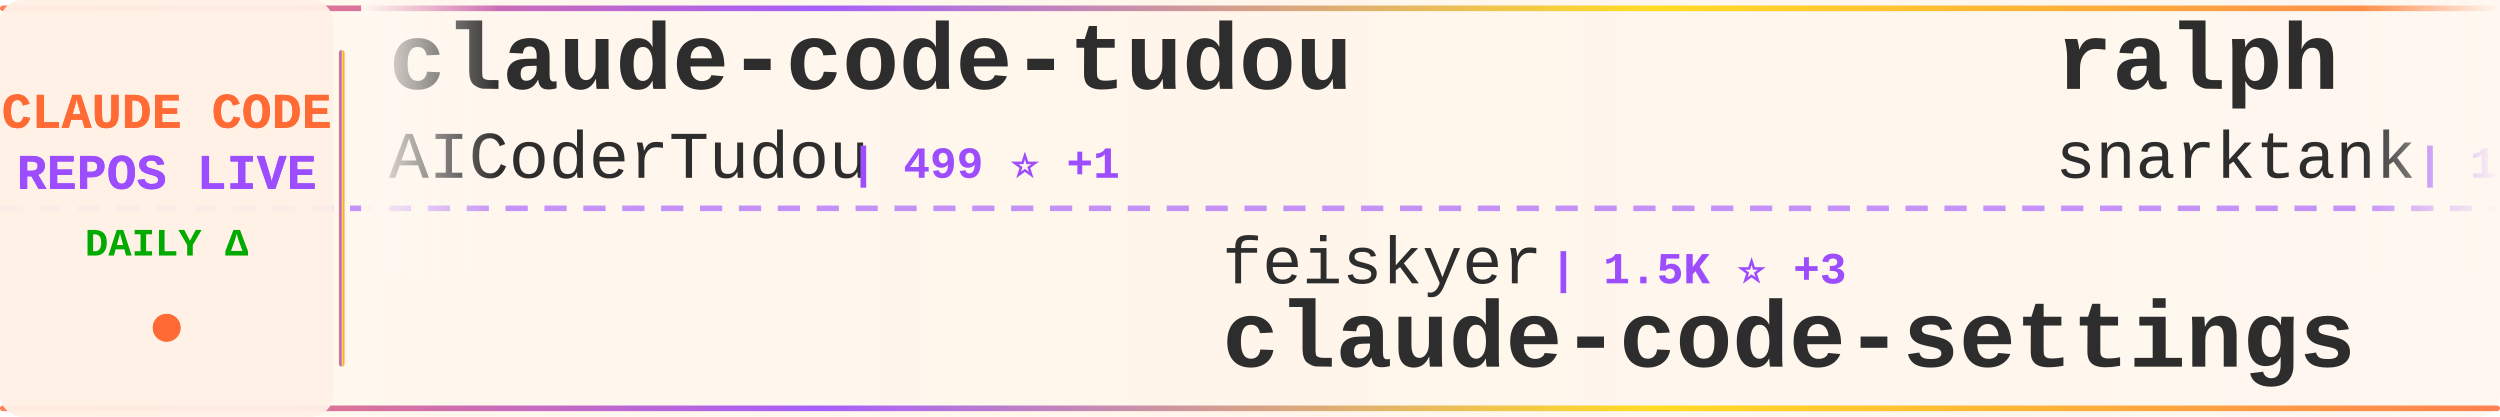
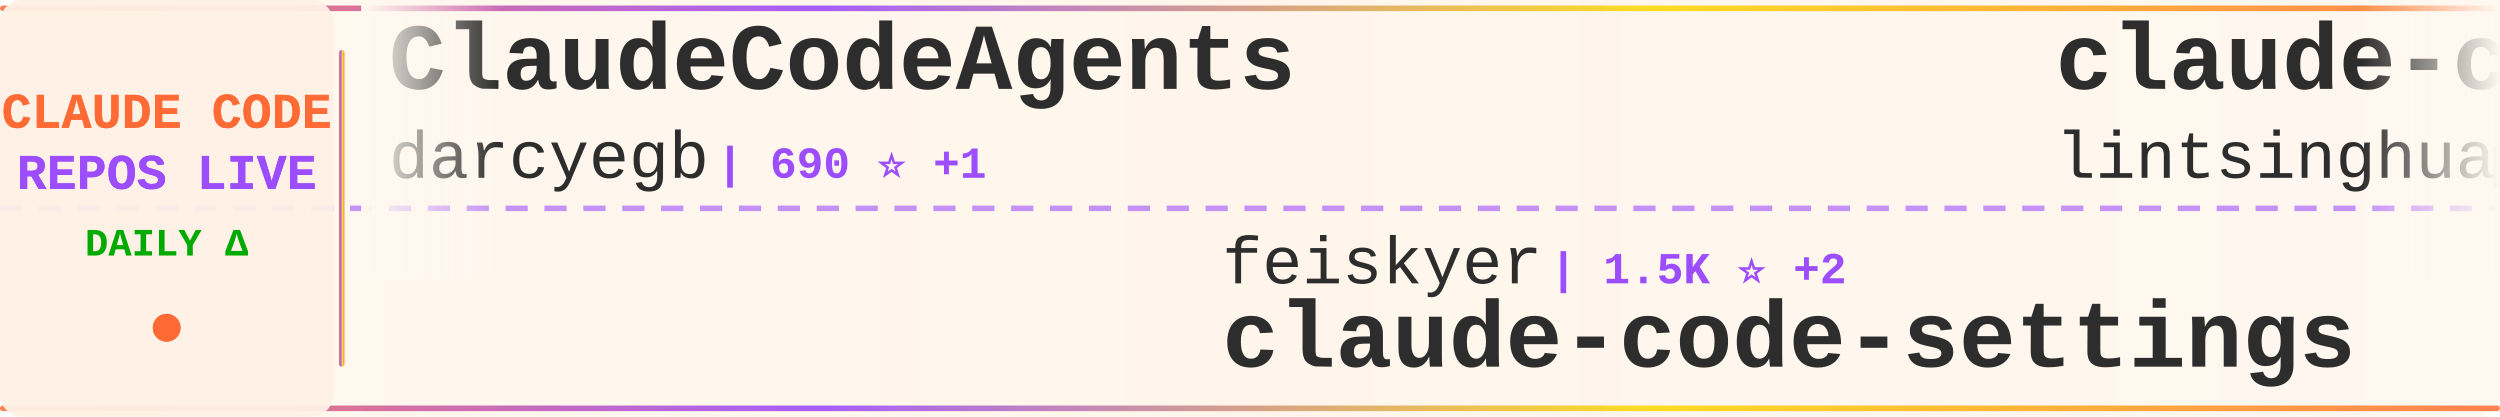
<svg xmlns="http://www.w3.org/2000/svg" width="900" height="150">
  <defs>
    <linearGradient id="tickerBg" x1="0%" y1="0%" x2="100%" y2="0%">
      <stop offset="0%" style="stop-color:#fff8f0;stop-opacity:0.98" />
      <stop offset="50%" style="stop-color:#fff5eb;stop-opacity:1" />
      <stop offset="100%" style="stop-color:#fff8f0;stop-opacity:0.98" />
    </linearGradient>
    <linearGradient id="borderGrad" x1="0%" y1="0%" x2="100%" y2="0%">
      <stop offset="0%" style="stop-color:#FF6B35;stop-opacity:0.85">
        <animate attributeName="stop-opacity" values="0.85;1;0.85" dur="2s" repeatCount="indefinite" />
      </stop>
      <stop offset="33%" style="stop-color:#9C4EFF;stop-opacity:0.9">
        <animate attributeName="stop-opacity" values="0.9;1;0.9" dur="2.2s" repeatCount="indefinite" />
      </stop>
      <stop offset="66%" style="stop-color:#FFD700;stop-opacity:0.85">
        <animate attributeName="stop-opacity" values="0.85;1;0.85" dur="1.8s" repeatCount="indefinite" />
      </stop>
      <stop offset="100%" style="stop-color:#FF6B35;stop-opacity:0.85">
        <animate attributeName="stop-opacity" values="0.85;1;0.85" dur="2s" repeatCount="indefinite" />
      </stop>
    </linearGradient>
    <filter id="textGlow">
      <feGaussianBlur stdDeviation="0.15" result="coloredBlur" />
      <feMerge>
        <feMergeNode in="coloredBlur" />
        <feMergeNode in="SourceGraphic" />
      </feMerge>
    </filter>
    <filter id="metricGlow">
      <feGaussianBlur stdDeviation="0.2" result="coloredBlur" />
      <feMerge>
        <feMergeNode in="coloredBlur" />
        <feMergeNode in="SourceGraphic" />
      </feMerge>
    </filter>
    <linearGradient id="leftFade" x1="0%" y1="0%" x2="100%" y2="0%">
      <stop offset="0%" style="stop-color:#fff8f0;stop-opacity:1" />
      <stop offset="100%" style="stop-color:#fff8f0;stop-opacity:0" />
    </linearGradient>
    <linearGradient id="rightFade" x1="0%" y1="0%" x2="100%" y2="0%">
      <stop offset="0%" style="stop-color:#fff8f0;stop-opacity:0" />
      <stop offset="100%" style="stop-color:#fff8f0;stop-opacity:1" />
    </linearGradient>
  </defs>
  <rect width="900" height="150" fill="url(#tickerBg)" rx="8" />
  <rect x="0" y="2" width="900" height="2" fill="url(#borderGrad)" rx="1" />
  <rect x="0" y="146" width="900" height="2" fill="url(#borderGrad)" rx="1" />
  <line x1="0" y1="75" x2="900" y2="75" stroke="#9C4EFF" stroke-width="2" stroke-dasharray="8 6" opacity="0.6" />
  <rect x="0" y="0" width="120" height="150" fill="#fff0e6" opacity="0.95" rx="8" />
  <text x="60" y="46" font-family="'Courier New', monospace" font-size="18" font-weight="bold" fill="#FF6B35" text-anchor="middle" filter="url(#textGlow)">
    CLAUDE CODE
  </text>
  <text x="60" y="68" font-family="'Courier New', monospace" font-size="18" font-weight="bold" fill="#9C4EFF" text-anchor="middle" filter="url(#textGlow)">
    REPOS LIVE
  </text>
  <text x="60" y="92" font-family="'Courier New', monospace" font-size="14" font-weight="bold" fill="#00aa00" text-anchor="middle">
    DAILY Δ
  </text>
  <circle cx="60" cy="118" r="5" fill="#FF6B35" filter="url(#metricGlow)">
    <animate attributeName="r" values="4;6;4" dur="1.5s" repeatCount="indefinite" />
    <animate attributeName="opacity" values="0.6;1;0.6" dur="1.5s" repeatCount="indefinite" />
  </circle>
  <rect x="122" y="18" width="2" height="114" fill="url(#borderGrad)" rx="1" />
  <clipPath id="tickerClip">
    <rect x="130" y="0" width="770" height="150" />
  </clipPath>
  <g clip-path="url(#tickerClip)">
    <g id="tickerItems">
      <animateTransform attributeName="transform" attributeType="XML" type="translate" from="0 0" to="-3000 0" dur="54s" repeatCount="indefinite" />
      <g transform="translate(0, 0)">
-         <text x="140" y="32" font-family="'Courier New', monospace" font-size="34" font-weight="bold" fill="#2d2d2d">claude-code-tudou</text>
-         <text x="140" y="64" font-family="'Courier New', monospace" font-size="24" font-weight="normal" fill="#2d2d2d" opacity="1.0">AICoderTudou</text>
-         <text x="306" y="64" font-family="'Courier New', monospace" font-size="16" font-weight="bold" fill="#9C4EFF"> | 499 ⭐ +1</text>
+         <text x="140" y="32" font-family="'Courier New', monospace" font-size="34" font-weight="bold" fill="#2d2d2d">ClaudeCodeAgents</text>
+         <text x="140" y="64" font-family="'Courier New', monospace" font-size="24" font-weight="normal" fill="#2d2d2d" opacity="1.0">darcyegb</text>
+         <text x="258" y="64" font-family="'Courier New', monospace" font-size="16" font-weight="bold" fill="#9C4EFF"> | 690 ⭐ +1</text>
      </g>
      <g transform="translate(300, 0)">
        <text x="140" y="102" font-family="'Courier New', monospace" font-size="24" font-weight="normal" fill="#2d2d2d" opacity="1.0">feiskyer</text>
-         <text x="258" y="102" font-family="'Courier New', monospace" font-size="16" font-weight="bold" fill="#9C4EFF"> | 1.5K ⭐ +3</text>
+         <text x="258" y="102" font-family="'Courier New', monospace" font-size="16" font-weight="bold" fill="#9C4EFF"> | 1.5K ⭐ +2</text>
        <text x="140" y="132" font-family="'Courier New', monospace" font-size="34" font-weight="bold" fill="#2d2d2d">claude-code-settings</text>
      </g>
      <g transform="translate(600, 0)">
-         <text x="140" y="32" font-family="'Courier New', monospace" font-size="34" font-weight="bold" fill="#2d2d2d">ralph</text>
-         <text x="140" y="64" font-family="'Courier New', monospace" font-size="24" font-weight="normal" fill="#2d2d2d" opacity="1.0">snarktank</text>
-         <text x="270" y="64" font-family="'Courier New', monospace" font-size="16" font-weight="bold" fill="#9C4EFF"> | 19.0K ⭐ +68</text>
+         <text x="140" y="32" font-family="'Courier New', monospace" font-size="34" font-weight="bold" fill="#2d2d2d">claude-code-book</text>
+         <text x="140" y="64" font-family="'Courier New', monospace" font-size="24" font-weight="normal" fill="#2d2d2d" opacity="1.0">lintsinghua</text>
+         <text x="294" y="64" font-family="'Courier New', monospace" font-size="16" font-weight="bold" fill="#9C4EFF"> | 3.2K ⭐ +30</text>
      </g>
      <g transform="translate(900, 0)">
+         <text x="140" y="102" font-family="'Courier New', monospace" font-size="24" font-weight="normal" fill="#2d2d2d" opacity="1.0">zstmfhy</text>
+         <text x="246" y="102" font-family="'Courier New', monospace" font-size="16" font-weight="bold" fill="#9C4EFF"> | 189 ⭐</text>
+         <text x="140" y="132" font-family="'Courier New', monospace" font-size="34" font-weight="bold" fill="#2d2d2d">Claude-code</text>
+       </g>
+       <g transform="translate(1200, 0)">
+         <text x="140" y="32" font-family="'Courier New', monospace" font-size="34" font-weight="bold" fill="#2d2d2d">claude-code-local</text>
+         <text x="140" y="64" font-family="'Courier New', monospace" font-size="24" font-weight="normal" fill="#2d2d2d" opacity="1.0">nicedreamzapp</text>
+         <text x="318" y="64" font-family="'Courier New', monospace" font-size="16" font-weight="bold" fill="#9C4EFF"> | 2.6K ⭐ +16</text>
+       </g>
+       <g transform="translate(1500, 0)">
+         <text x="140" y="102" font-family="'Courier New', monospace" font-size="24" font-weight="normal" fill="#2d2d2d" opacity="1.0">1rgs</text>
+         <text x="210" y="102" font-family="'Courier New', monospace" font-size="16" font-weight="bold" fill="#9C4EFF"> | 3.6K ⭐ +4</text>
+         <text x="140" y="132" font-family="'Courier New', monospace" font-size="34" font-weight="bold" fill="#2d2d2d">claude-code-proxy</text>
+       </g>
+       <g transform="translate(1800, 0)">
+         <text x="140" y="32" font-family="'Courier New', monospace" font-size="34" font-weight="bold" fill="#2d2d2d">claude-code-workflows</text>
+         <text x="140" y="64" font-family="'Courier New', monospace" font-size="24" font-weight="normal" fill="#2d2d2d" opacity="1.0">OneRedOak</text>
+         <text x="270" y="64" font-family="'Courier New', monospace" font-size="16" font-weight="bold" fill="#9C4EFF"> | 3.8K ⭐</text>
+       </g>
+       <g transform="translate(2100, 0)">
        <text x="140" y="102" font-family="'Courier New', monospace" font-size="24" font-weight="normal" fill="#2d2d2d" opacity="1.0">wanshuiyin</text>
-         <text x="282" y="102" font-family="'Courier New', monospace" font-size="16" font-weight="bold" fill="#9C4EFF"> | 9.0K ⭐ +144</text>
+         <text x="282" y="102" font-family="'Courier New', monospace" font-size="16" font-weight="bold" fill="#9C4EFF"> | 9.0K ⭐ +146</text>
        <text x="140" y="132" font-family="'Courier New', monospace" font-size="34" font-weight="bold" fill="#2d2d2d">Auto-claude-code-researc...</text>
      </g>
-       <g transform="translate(1200, 0)">
-         <text x="140" y="32" font-family="'Courier New', monospace" font-size="34" font-weight="bold" fill="#2d2d2d">claude-code-proxy</text>
-         <text x="140" y="64" font-family="'Courier New', monospace" font-size="24" font-weight="normal" fill="#2d2d2d" opacity="1.0">fuergaosi233</text>
-         <text x="306" y="64" font-family="'Courier New', monospace" font-size="16" font-weight="bold" fill="#9C4EFF"> | 2.6K ⭐ +4</text>
-       </g>
-       <g transform="translate(1500, 0)">
-         <text x="140" y="102" font-family="'Courier New', monospace" font-size="24" font-weight="normal" fill="#2d2d2d" opacity="1.0">andrew-kramer-inno</text>
-         <text x="378" y="102" font-family="'Courier New', monospace" font-size="16" font-weight="bold" fill="#9C4EFF"> | 587 ⭐</text>
-         <text x="140" y="132" font-family="'Courier New', monospace" font-size="34" font-weight="bold" fill="#2d2d2d">claude-code-source-build</text>
-       </g>
-       <g transform="translate(1800, 0)">
-         <text x="140" y="32" font-family="'Courier New', monospace" font-size="34" font-weight="bold" fill="#2d2d2d">claude-coder</text>
-         <text x="140" y="64" font-family="'Courier New', monospace" font-size="24" font-weight="normal" fill="#2d2d2d" opacity="1.0">kodu-ai</text>
-         <text x="246" y="64" font-family="'Courier New', monospace" font-size="16" font-weight="bold" fill="#9C4EFF"> | 5.3K ⭐</text>
-       </g>
-       <g transform="translate(2100, 0)">
-         <text x="140" y="102" font-family="'Courier New', monospace" font-size="24" font-weight="normal" fill="#2d2d2d" opacity="1.0">huangserva</text>
-         <text x="282" y="102" font-family="'Courier New', monospace" font-size="16" font-weight="bold" fill="#9C4EFF"> | 580 ⭐ +1</text>
-         <text x="140" y="132" font-family="'Courier New', monospace" font-size="34" font-weight="bold" fill="#2d2d2d">claude-code-cli</text>
-       </g>
      <g transform="translate(2400, 0)">
-         <text x="140" y="32" font-family="'Courier New', monospace" font-size="34" font-weight="bold" fill="#2d2d2d">ralph-claude-code</text>
-         <text x="140" y="64" font-family="'Courier New', monospace" font-size="24" font-weight="normal" fill="#2d2d2d" opacity="1.0">frankbria</text>
-         <text x="270" y="64" font-family="'Courier New', monospace" font-size="16" font-weight="bold" fill="#9C4EFF"> | 9.1K ⭐ +17</text>
+         <text x="140" y="32" font-family="'Courier New', monospace" font-size="34" font-weight="bold" fill="#2d2d2d">claude-code-best-practic...</text>
+         <text x="140" y="64" font-family="'Courier New', monospace" font-size="24" font-weight="normal" fill="#2d2d2d" opacity="1.0">shanraisshan</text>
+         <text x="306" y="64" font-family="'Courier New', monospace" font-size="16" font-weight="bold" fill="#9C4EFF"> | 52.7K ⭐ +252</text>
      </g>
      <g transform="translate(2700, 0)">
        <text x="140" y="102" font-family="'Courier New', monospace" font-size="24" font-weight="normal" fill="#2d2d2d" opacity="1.0">guanshan</text>
        <text x="258" y="102" font-family="'Courier New', monospace" font-size="16" font-weight="bold" fill="#9C4EFF"> | 59 ⭐</text>
        <text x="140" y="132" font-family="'Courier New', monospace" font-size="34" font-weight="bold" fill="#2d2d2d">ClaudeCode</text>
      </g>
      <g transform="translate(3000, 0)">
-         <text x="140" y="32" font-family="'Courier New', monospace" font-size="34" font-weight="bold" fill="#2d2d2d">claude-code-tudou</text>
-         <text x="140" y="64" font-family="'Courier New', monospace" font-size="24" font-weight="normal" fill="#2d2d2d" opacity="1.0">AICoderTudou</text>
-         <text x="306" y="64" font-family="'Courier New', monospace" font-size="16" font-weight="bold" fill="#9C4EFF"> | 499 ⭐ +1</text>
+         <text x="140" y="32" font-family="'Courier New', monospace" font-size="34" font-weight="bold" fill="#2d2d2d">ClaudeCodeAgents</text>
+         <text x="140" y="64" font-family="'Courier New', monospace" font-size="24" font-weight="normal" fill="#2d2d2d" opacity="1.0">darcyegb</text>
+         <text x="258" y="64" font-family="'Courier New', monospace" font-size="16" font-weight="bold" fill="#9C4EFF"> | 690 ⭐ +1</text>
      </g>
      <g transform="translate(3300, 0)">
        <text x="140" y="102" font-family="'Courier New', monospace" font-size="24" font-weight="normal" fill="#2d2d2d" opacity="1.0">feiskyer</text>
-         <text x="258" y="102" font-family="'Courier New', monospace" font-size="16" font-weight="bold" fill="#9C4EFF"> | 1.5K ⭐ +3</text>
+         <text x="258" y="102" font-family="'Courier New', monospace" font-size="16" font-weight="bold" fill="#9C4EFF"> | 1.5K ⭐ +2</text>
        <text x="140" y="132" font-family="'Courier New', monospace" font-size="34" font-weight="bold" fill="#2d2d2d">claude-code-settings</text>
      </g>
      <g transform="translate(3600, 0)">
-         <text x="140" y="32" font-family="'Courier New', monospace" font-size="34" font-weight="bold" fill="#2d2d2d">ralph</text>
-         <text x="140" y="64" font-family="'Courier New', monospace" font-size="24" font-weight="normal" fill="#2d2d2d" opacity="1.0">snarktank</text>
-         <text x="270" y="64" font-family="'Courier New', monospace" font-size="16" font-weight="bold" fill="#9C4EFF"> | 19.0K ⭐ +68</text>
+         <text x="140" y="32" font-family="'Courier New', monospace" font-size="34" font-weight="bold" fill="#2d2d2d">claude-code-book</text>
+         <text x="140" y="64" font-family="'Courier New', monospace" font-size="24" font-weight="normal" fill="#2d2d2d" opacity="1.0">lintsinghua</text>
+         <text x="294" y="64" font-family="'Courier New', monospace" font-size="16" font-weight="bold" fill="#9C4EFF"> | 3.2K ⭐ +30</text>
      </g>
      <g transform="translate(3900, 0)">
-         <text x="140" y="102" font-family="'Courier New', monospace" font-size="24" font-weight="normal" fill="#2d2d2d" opacity="1.0">wanshuiyin</text>
-         <text x="282" y="102" font-family="'Courier New', monospace" font-size="16" font-weight="bold" fill="#9C4EFF"> | 9.0K ⭐ +144</text>
-         <text x="140" y="132" font-family="'Courier New', monospace" font-size="34" font-weight="bold" fill="#2d2d2d">Auto-claude-code-researc...</text>
+         <text x="140" y="102" font-family="'Courier New', monospace" font-size="24" font-weight="normal" fill="#2d2d2d" opacity="1.0">zstmfhy</text>
+         <text x="246" y="102" font-family="'Courier New', monospace" font-size="16" font-weight="bold" fill="#9C4EFF"> | 189 ⭐</text>
+         <text x="140" y="132" font-family="'Courier New', monospace" font-size="34" font-weight="bold" fill="#2d2d2d">Claude-code</text>
      </g>
    </g>
  </g>
  <rect x="130" y="0" width="50" height="100" fill="url(#leftFade)" />
  <rect x="850" y="0" width="50" height="100" fill="url(#rightFade)" />
</svg>
